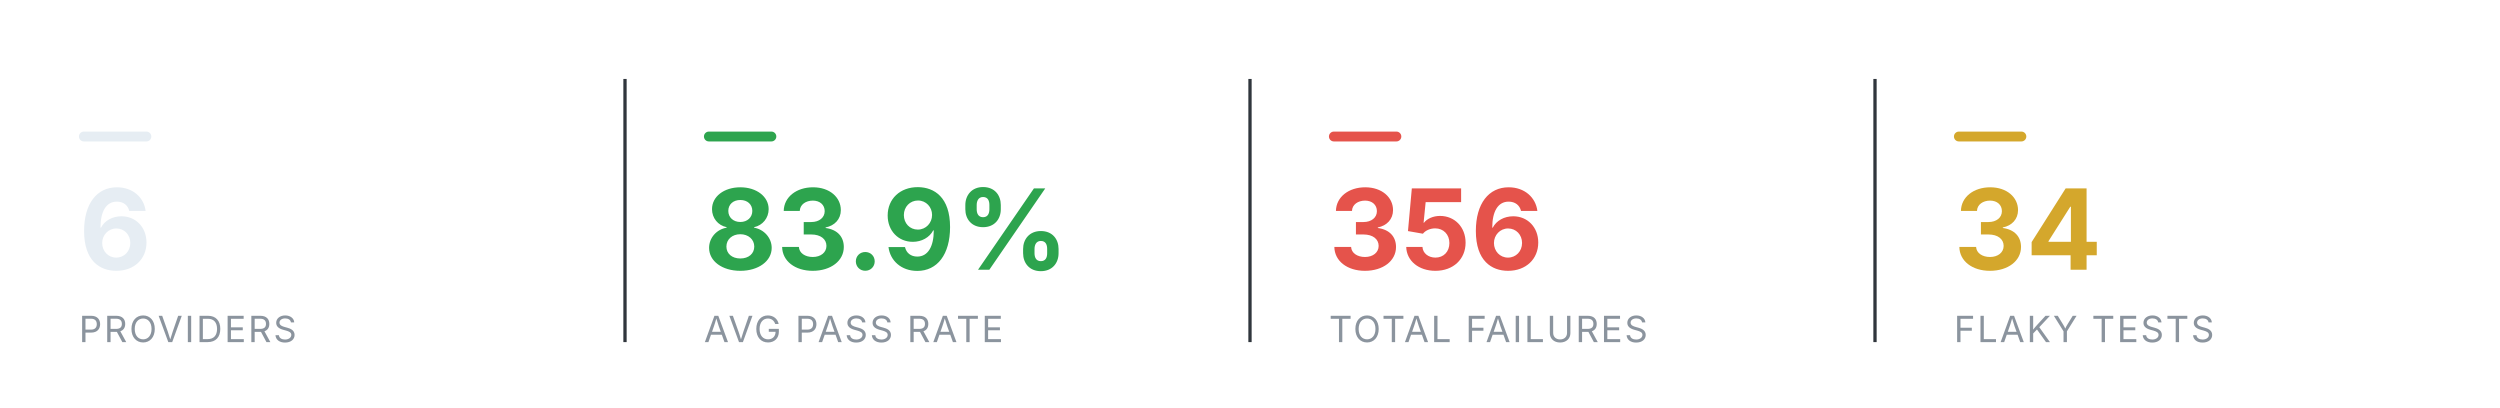
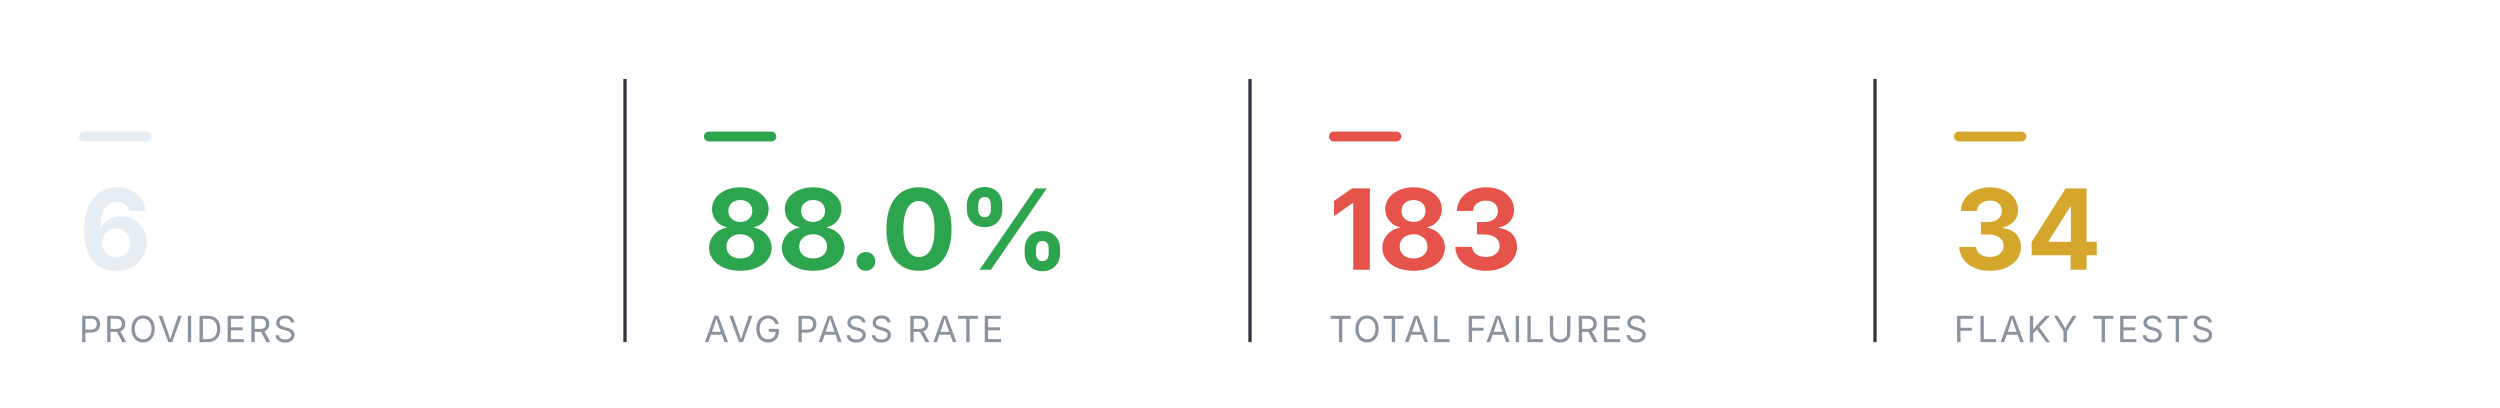
<svg xmlns="http://www.w3.org/2000/svg" viewBox="0 0 760 124" width="760" height="124" role="img" aria-label="Smoke health summary" font-family="-apple-system,BlinkMacSystemFont,'Segoe UI',system-ui,sans-serif">
  <rect x="24" y="40" width="22" height="3" rx="1.5" fill="#e6edf3" />
  <text x="24" y="82" font-size="34" font-weight="700" text-anchor="start" fill="#e6edf3">6</text>
  <text x="24" y="104" font-size="11" font-weight="400" text-anchor="start" fill="#8b949e" letter-spacing="0.6">PROVIDERS</text>
  <line x1="190" y1="24" x2="190" y2="104" stroke="#30363d" stroke-width="1" />
  <rect x="214" y="40" width="22" height="3" rx="1.5" fill="#2DA44E" />
-   <text x="214" y="82" font-size="34" font-weight="700" text-anchor="start" fill="#2DA44E">83.9%</text>
+   <text x="214" y="82" font-size="34" font-weight="700" text-anchor="start" fill="#2DA44E">88.0%</text>
  <text x="214" y="104" font-size="11" font-weight="400" text-anchor="start" fill="#8b949e" letter-spacing="0.6">AVG PASS RATE</text>
  <line x1="380" y1="24" x2="380" y2="104" stroke="#30363d" stroke-width="1" />
  <rect x="404" y="40" width="22" height="3" rx="1.5" fill="#E5534B" />
-   <text x="404" y="82" font-size="34" font-weight="700" text-anchor="start" fill="#E5534B">356</text>
+   <text x="404" y="82" font-size="34" font-weight="700" text-anchor="start" fill="#E5534B">183</text>
  <text x="404" y="104" font-size="11" font-weight="400" text-anchor="start" fill="#8b949e" letter-spacing="0.6">TOTAL FAILURES</text>
  <line x1="570" y1="24" x2="570" y2="104" stroke="#30363d" stroke-width="1" />
  <rect x="594" y="40" width="22" height="3" rx="1.5" fill="#D4A72C" />
  <text x="594" y="82" font-size="34" font-weight="700" text-anchor="start" fill="#D4A72C">34</text>
  <text x="594" y="104" font-size="11" font-weight="400" text-anchor="start" fill="#8b949e" letter-spacing="0.6">FLAKY TESTS</text>
</svg>
